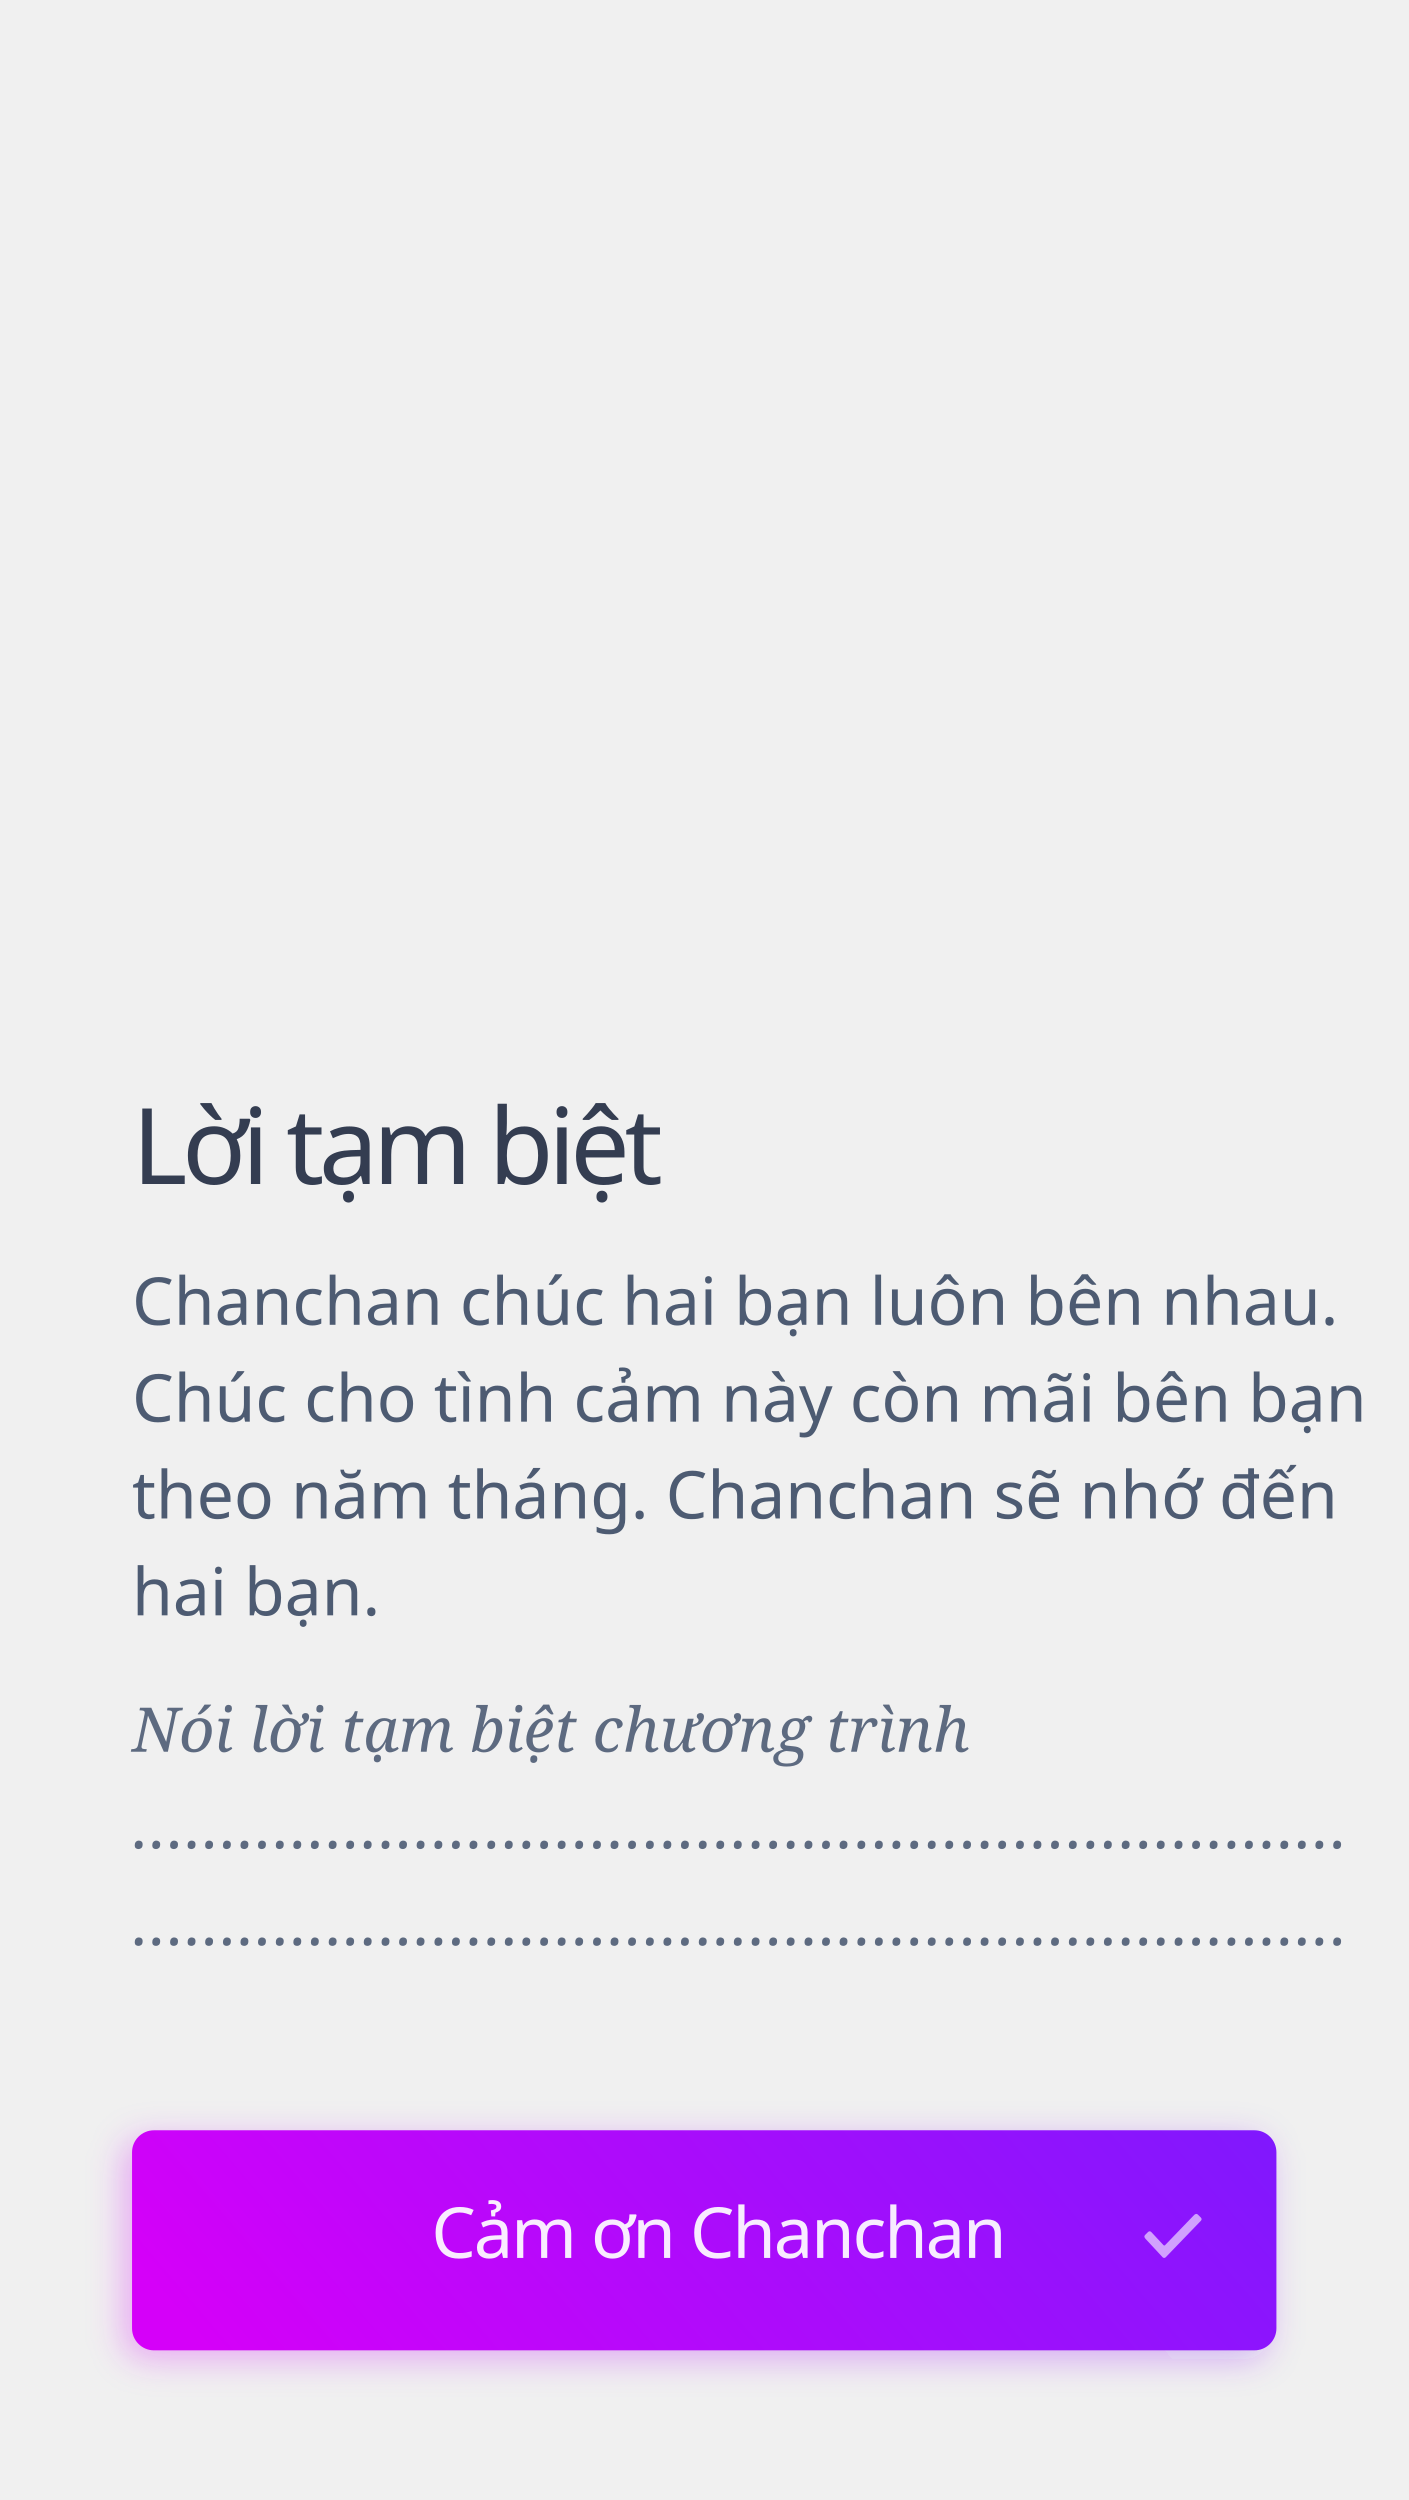
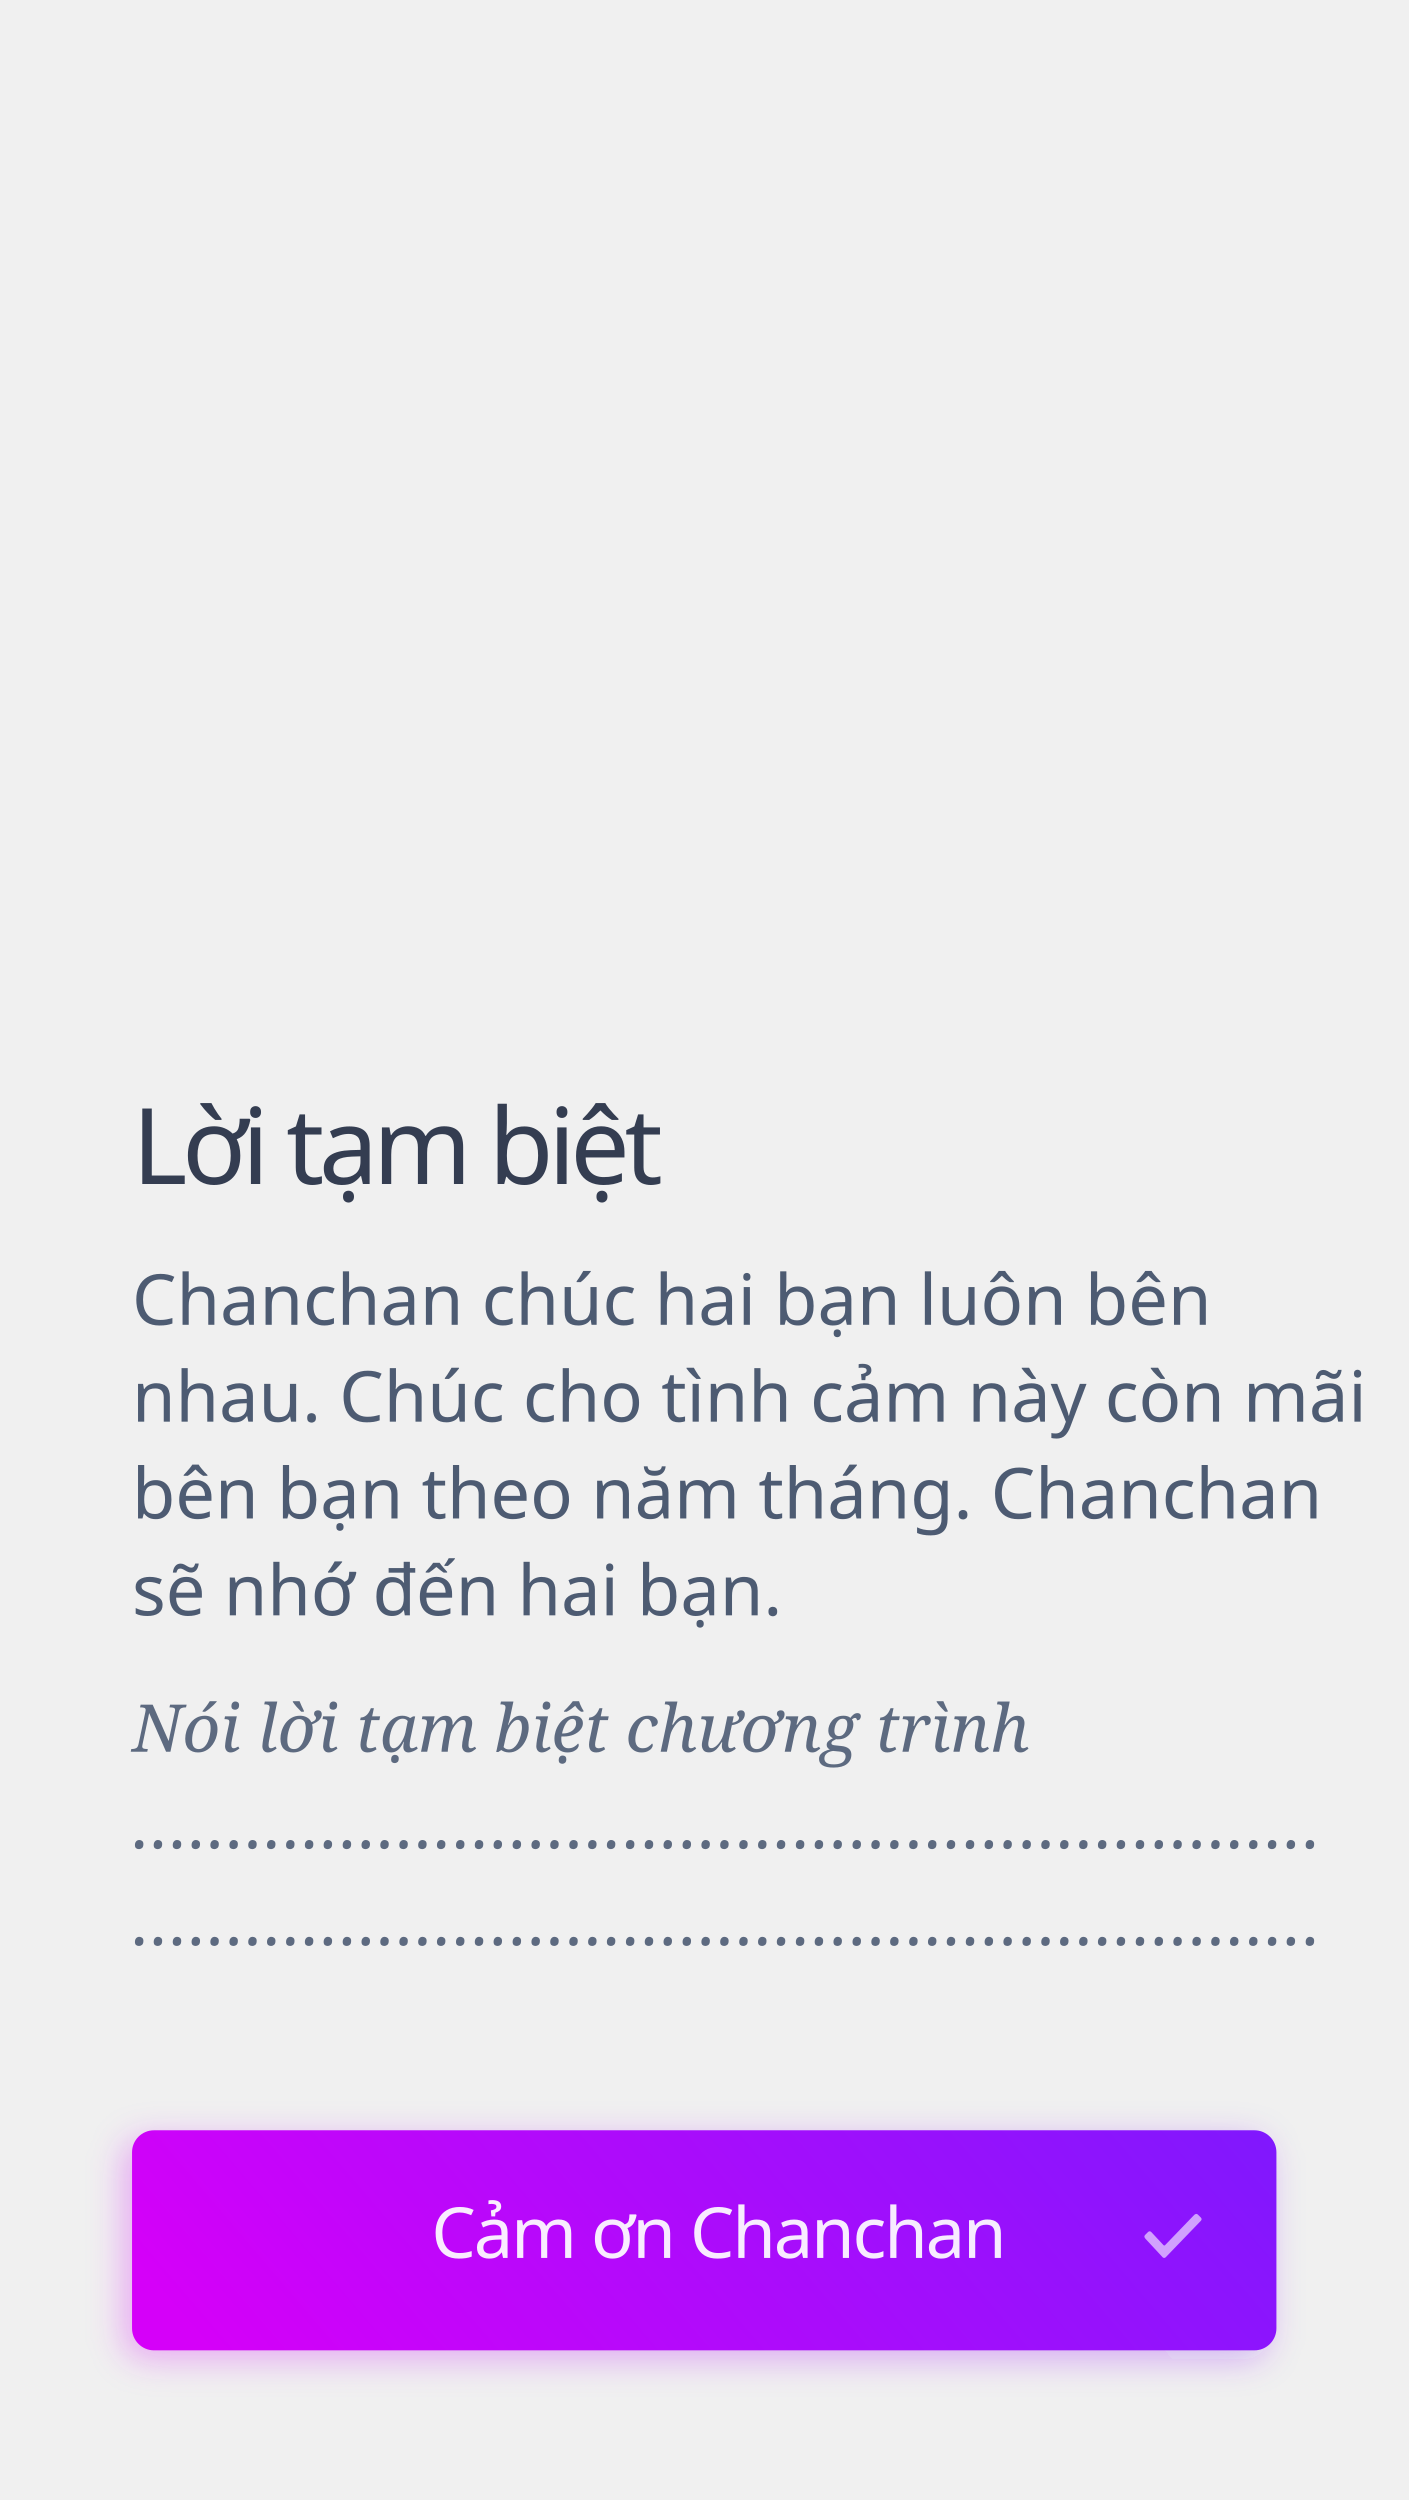
<svg xmlns="http://www.w3.org/2000/svg" width="320px" height="568px" viewBox="0 0 320 568" version="1.1">
  <defs>
    <linearGradient x1="0%" y1="58.628%" x2="139.524%" y2="35.831%" id="linearGradient-1">
      <stop stop-color="#D500F9" offset="0%" />
      <stop stop-color="#651FFF" offset="100%" />
    </linearGradient>
    <filter x="-4.6%" y="-24.0%" width="109.2%" height="148.0%" filterUnits="objectBoundingBox" id="filter-2">
      <feGaussianBlur stdDeviation="4" in="SourceGraphic" />
    </filter>
  </defs>
  <g id="slide_finish9" stroke="none" stroke-width="1" fill="none" fill-rule="evenodd">
    <text id="Lời-tạm-biệt" font-family="SFCompactDisplay-Semibold, SF Compact Display" font-size="24" font-weight="500" letter-spacing="-1.2" fill="#343D51">
      <tspan x="30" y="269">Lời tạm biệt</tspan>
    </text>
-     <text id="Chanchan-chúc-hai-bạ" font-family="SFCompactDisplay-Regular, SF Compact Display" font-size="15" font-weight="normal" line-spacing="22" fill="#4D5B72">
-       <tspan x="30" y="301">Chanchan chúc hai bạn luôn bên nhau. </tspan>
-       <tspan x="30" y="323">Chúc cho tình cảm này còn mãi bên bạn </tspan>
-       <tspan x="30" y="345">theo năm tháng. Chanchan sẽ nhớ đến </tspan>
-       <tspan x="30" y="367">hai bạn.</tspan>
+     <text id="Chanchan-chúc-hai-bạ" font-family="SFCompactDisplay-Regular, SF Compact Display" font-size="16" font-weight="normal" line-spacing="22" fill="#4D5B72">
+       <tspan x="30" y="301">Chanchan chúc hai bạn luôn bên </tspan>
+       <tspan x="30" y="323">nhau. Chúc cho tình cảm này còn mãi </tspan>
+       <tspan x="30" y="345">bên bạn theo năm tháng. Chanchan </tspan>
+       <tspan x="30" y="367">sẽ nhớ đến hai bạn.</tspan>
    </text>
-     <text id="Nói-lời-tạm-biệt-chư" font-family="Georgia-Italic, Georgia" font-size="14" font-style="italic" font-weight="normal" line-spacing="22" fill="#5D6A80">
+     <text id="Nói-lời-tạm-biệt-chư" font-family="Georgia-Italic, Georgia" font-size="15" font-style="italic" font-weight="normal" line-spacing="22" fill="#5D6A80">
      <tspan x="30" y="398">Nói lời tạm biệt chương trình</tspan>
-       <tspan x="30" y="420">……………………………………………………………</tspan>
-       <tspan x="30" y="442">……………………………………………………………</tspan>
+       <tspan x="30" y="420">………………………………………………………</tspan>
+       <tspan x="30" y="442">………………………………………………………</tspan>
    </text>
    <rect id="Rectangle" fill-opacity="0.3" fill="url(#linearGradient-1)" filter="url(#filter-2)" x="28" y="486" width="260" height="50" rx="5" />
    <rect id="Rectangle" fill="url(#linearGradient-1)" x="30" y="484" width="260" height="50" rx="5" />
    <path d="M260.15,508.5 L260.25,508.65 L264.15,512.85 C264.25,512.95 264.35,513 264.5,513 C264.65,513 264.75,512.95 264.85,512.85 L272.85,504.55 C273.05,504.35 273.05,504.05 272.85,503.85 L272.15,503.15 C271.95,502.95 271.65,502.95 271.45,503.15 L271.4,503.15 L264.7,510.1 C264.6,510.2 264.45,510.2 264.35,510.1 L261.6,507.15 L261.55,507.1 C261.35,506.9 261.05,506.9 260.85,507.1 L260.15,507.8 C260.05,507.9 260,508.05 260,508.15 C260,508.25 260.05,508.4 260.15,508.5 Z" id="check" fill="#FFFFFF" opacity="0.6" />
    <text id="Cảm-ơn-Chanchan" opacity="0.92" font-family="SFCompactDisplay-Semibold, SF Compact Display" font-size="16" font-weight="500" line-spacing="16" letter-spacing="-0.48" fill="#FFFFFF">
      <tspan x="98" y="513">Cảm ơn Chanchan</tspan>
    </text>
  </g>
</svg>
